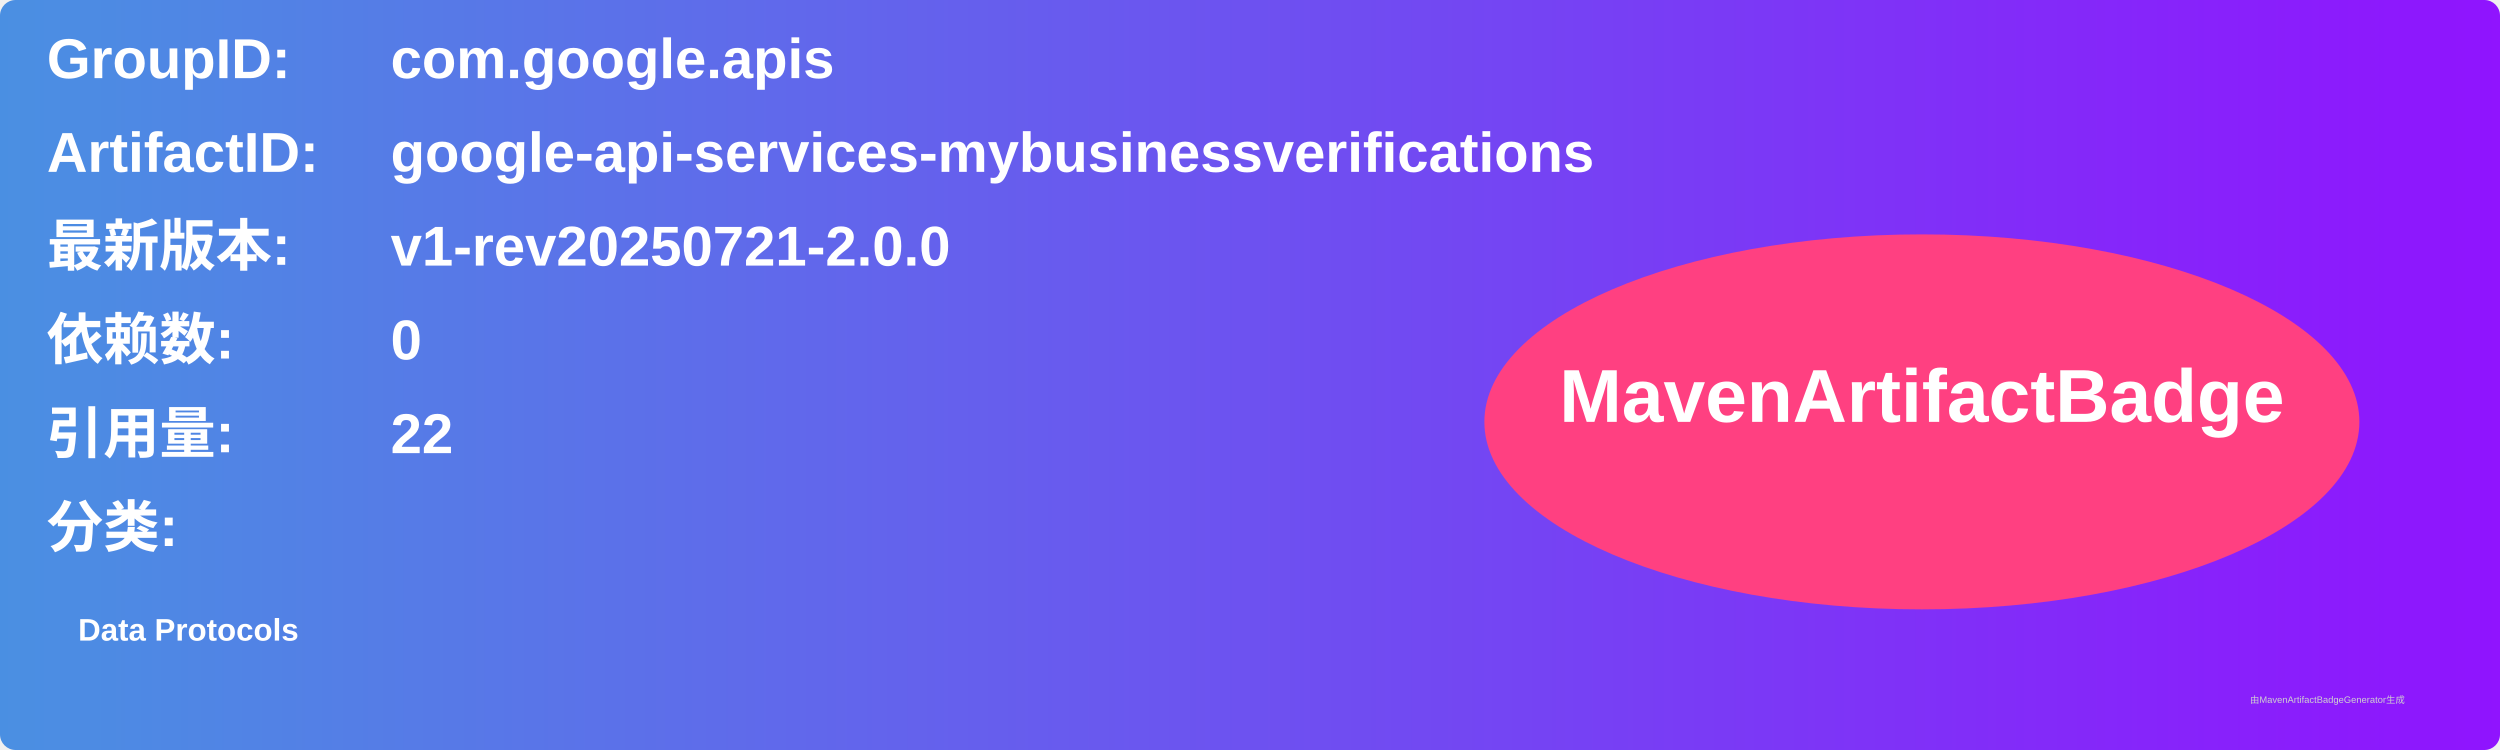
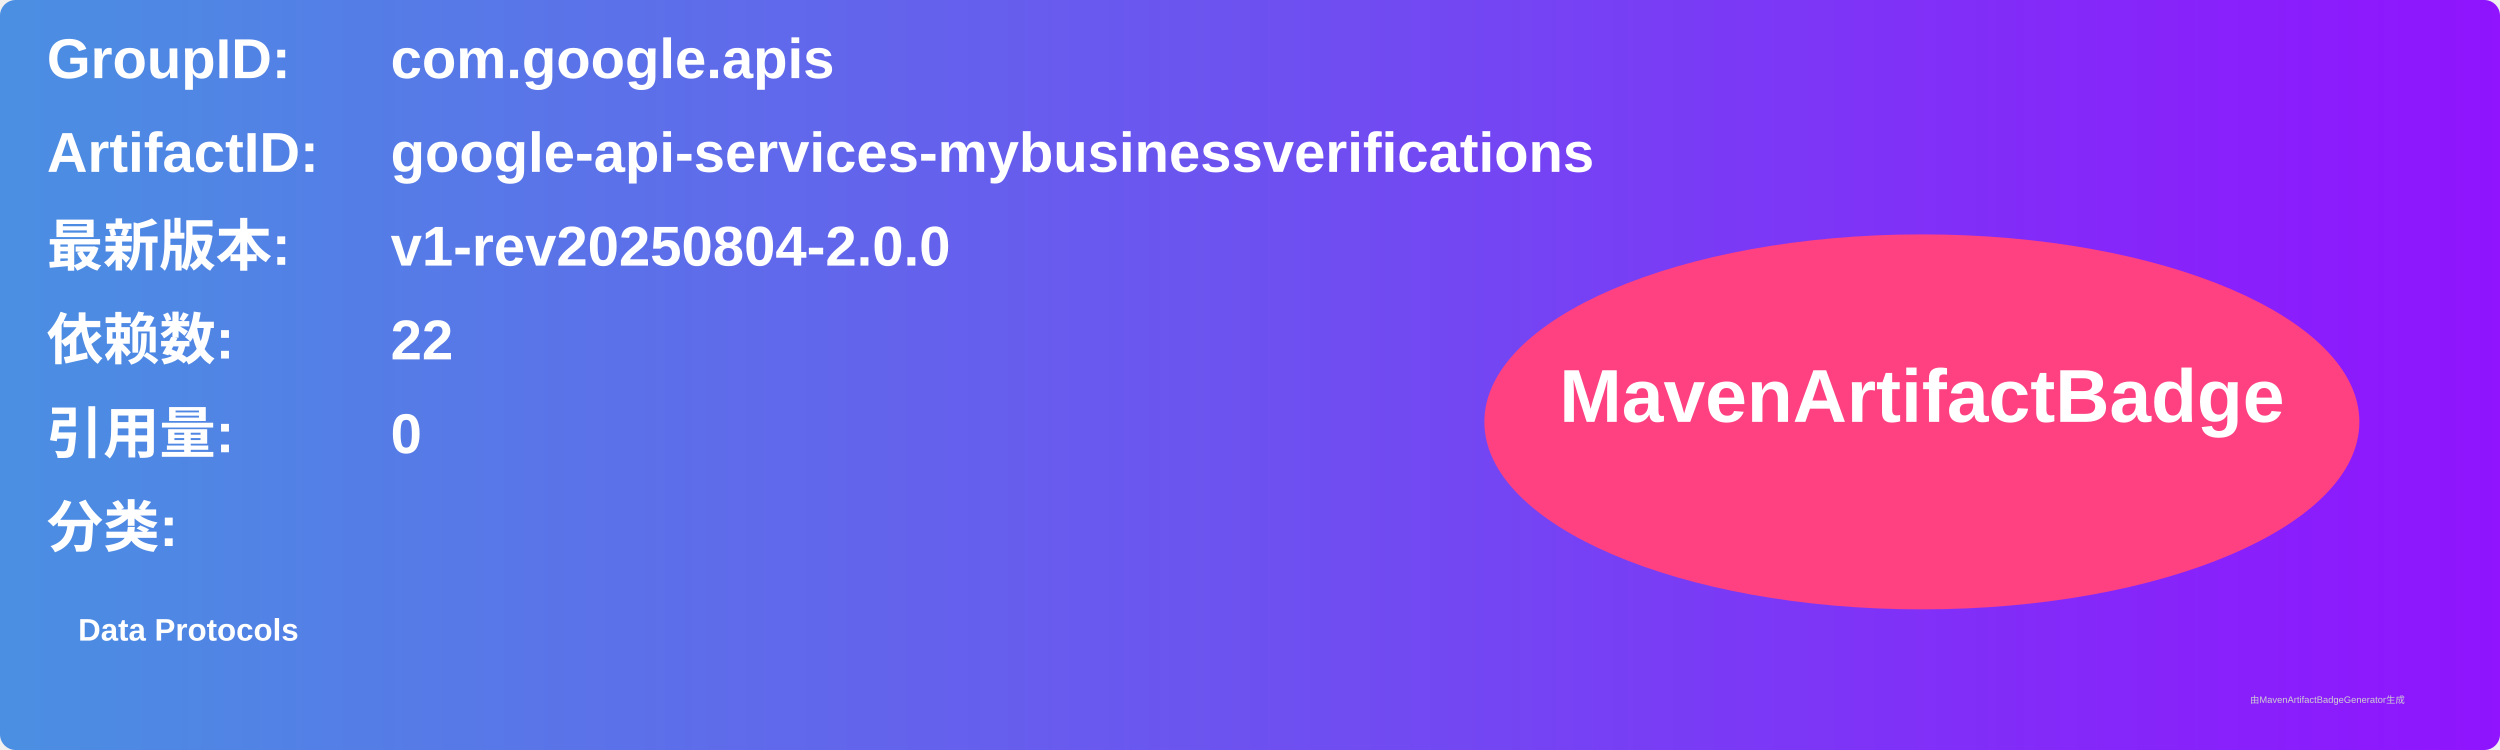
<svg xmlns="http://www.w3.org/2000/svg" width="800" height="240" viewBox="0 0 800 240">
  <linearGradient id="grad" x1="0%" y1="0%" x2="100%" y2="0%">
    <stop offset="0%" stop-color="#4a90e2" />
    <stop offset="100%" stop-color="#9013fe" />
  </linearGradient>
  <rect width="100%" height="100%" rx="5" ry="5" fill="url(#grad)" />
  <g transform="translate(15, 15)">
    <text x="0" y="10" font-family="Arial" font-size="18" fill="white" font-weight="bold" width="260">GroupID:</text>
    <text x="110" y="10" font-family="Arial" font-size="18" fill="white" font-weight="bold" width="460">com.google.apis</text>
    <text x="0" y="40" font-family="Arial" font-size="18" fill="white" font-weight="bold" width="260">ArtifactID:</text>
    <text x="110" y="40" font-family="Arial" font-size="18" fill="white" font-weight="bold" width="460">google-api-services-mybusinessverifications</text>
    <text x="0" y="70" font-family="Arial" font-size="18" fill="white" font-weight="bold">最新版本:</text>
    <text x="110" y="70" font-family="Arial" font-size="18" fill="white" font-weight="bold">
-       <tspan font-weight="bold">v1-rev20250721-2.0.0</tspan>
+       <tspan font-weight="bold">v1-rev20250804-2.0.0</tspan>
    </text>
    <text x="0" y="100" font-family="Arial" font-size="18" fill="white" font-weight="bold">依赖数: </text>
    <text x="110" y="100" font-family="Arial" font-size="18" fill="white">
-       <tspan font-weight="bold">0</tspan>
+       <tspan font-weight="bold">22</tspan>
    </text>
    <text x="0" y="130" font-family="Arial" font-size="18" fill="white" font-weight="bold">引用量: </text>
    <text x="110" y="130" font-family="Arial" font-size="18" fill="white">
-       <tspan font-weight="bold">22</tspan>
+       <tspan font-weight="bold">0</tspan>
    </text>
    <text x="0" y="160" font-family="Arial" font-size="18" fill="white" font-weight="bold">分类:</text>
    <text x="10" y="190" font-family="Arial" font-size="10" fill="white">
      <tspan font-weight="bold">Data Protocols</tspan>
    </text>
    <ellipse cx="600" cy="120" rx="140" ry="60" fill="#ff4081" />
    <text x="600" y="120" text-anchor="middle" font-family="Arial" font-size="24" fill="white" font-weight="bold">MavenArtifactBadge</text>
  </g>
  <text x="720" y="225" font-family="Arial" font-size="3" fill="#d0d0d0">由MavenArtifactBadgeGenerator生成</text>
</svg>
